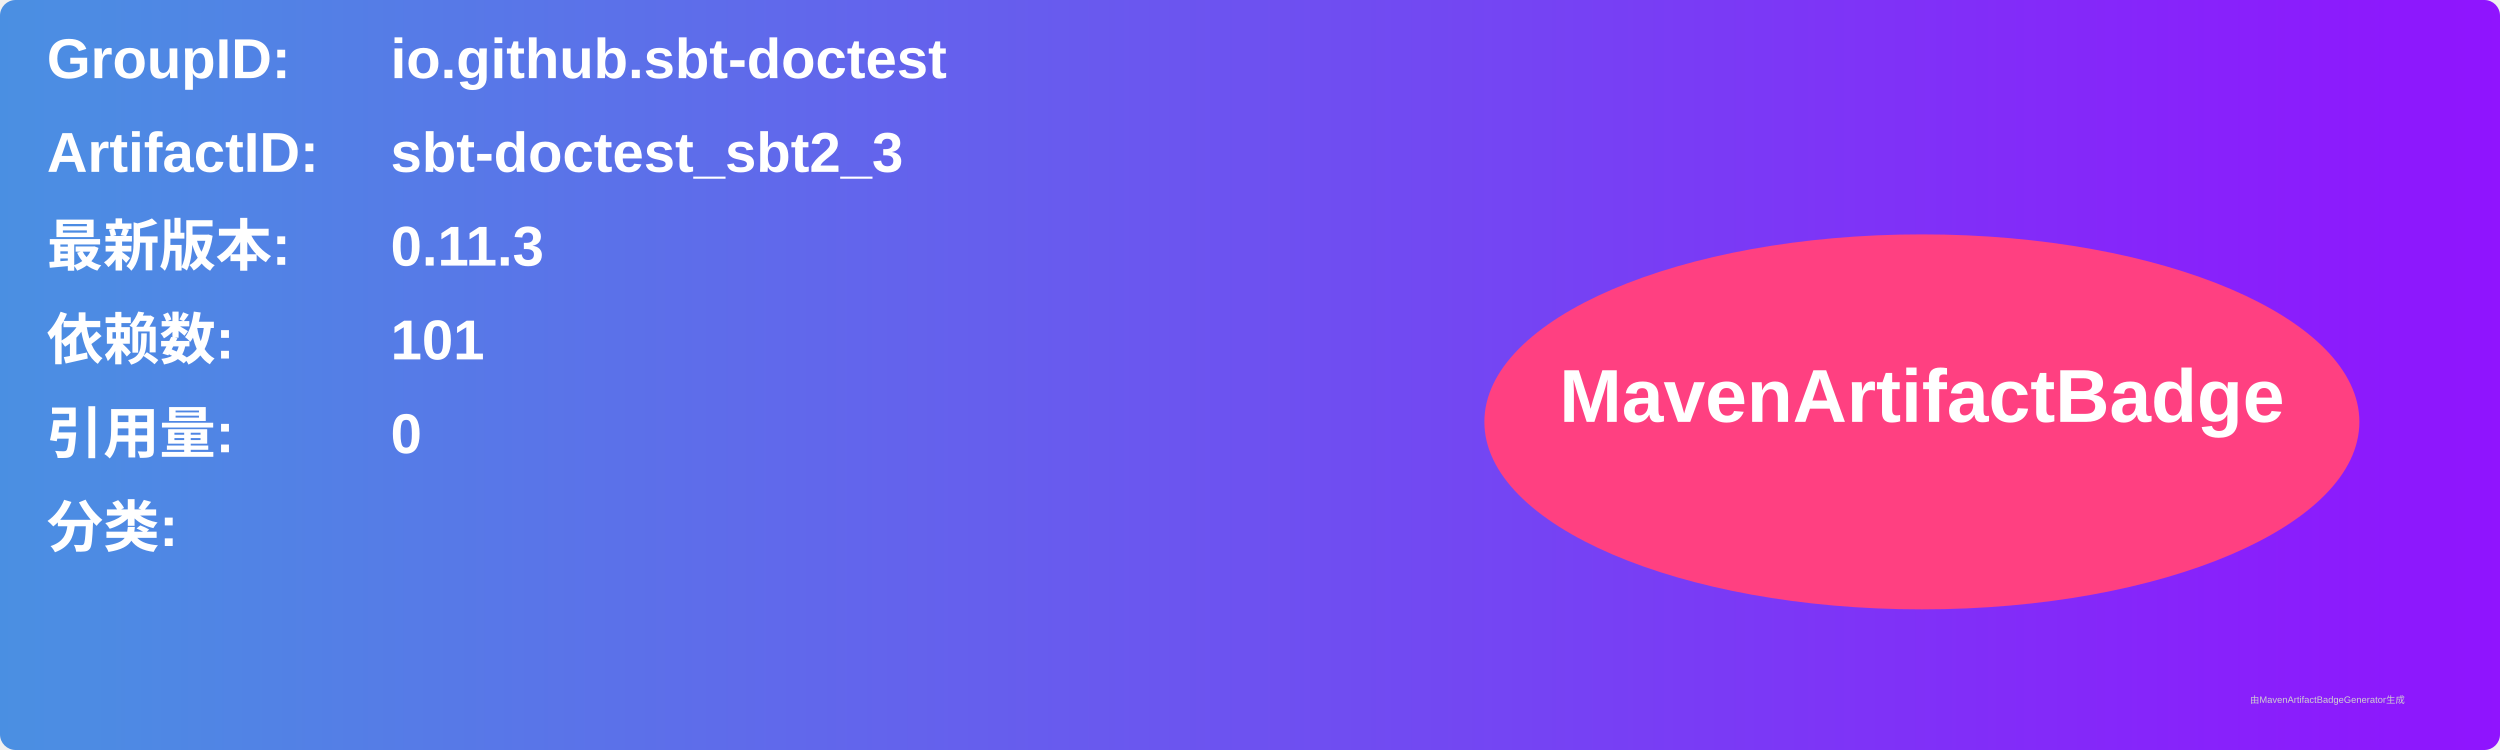
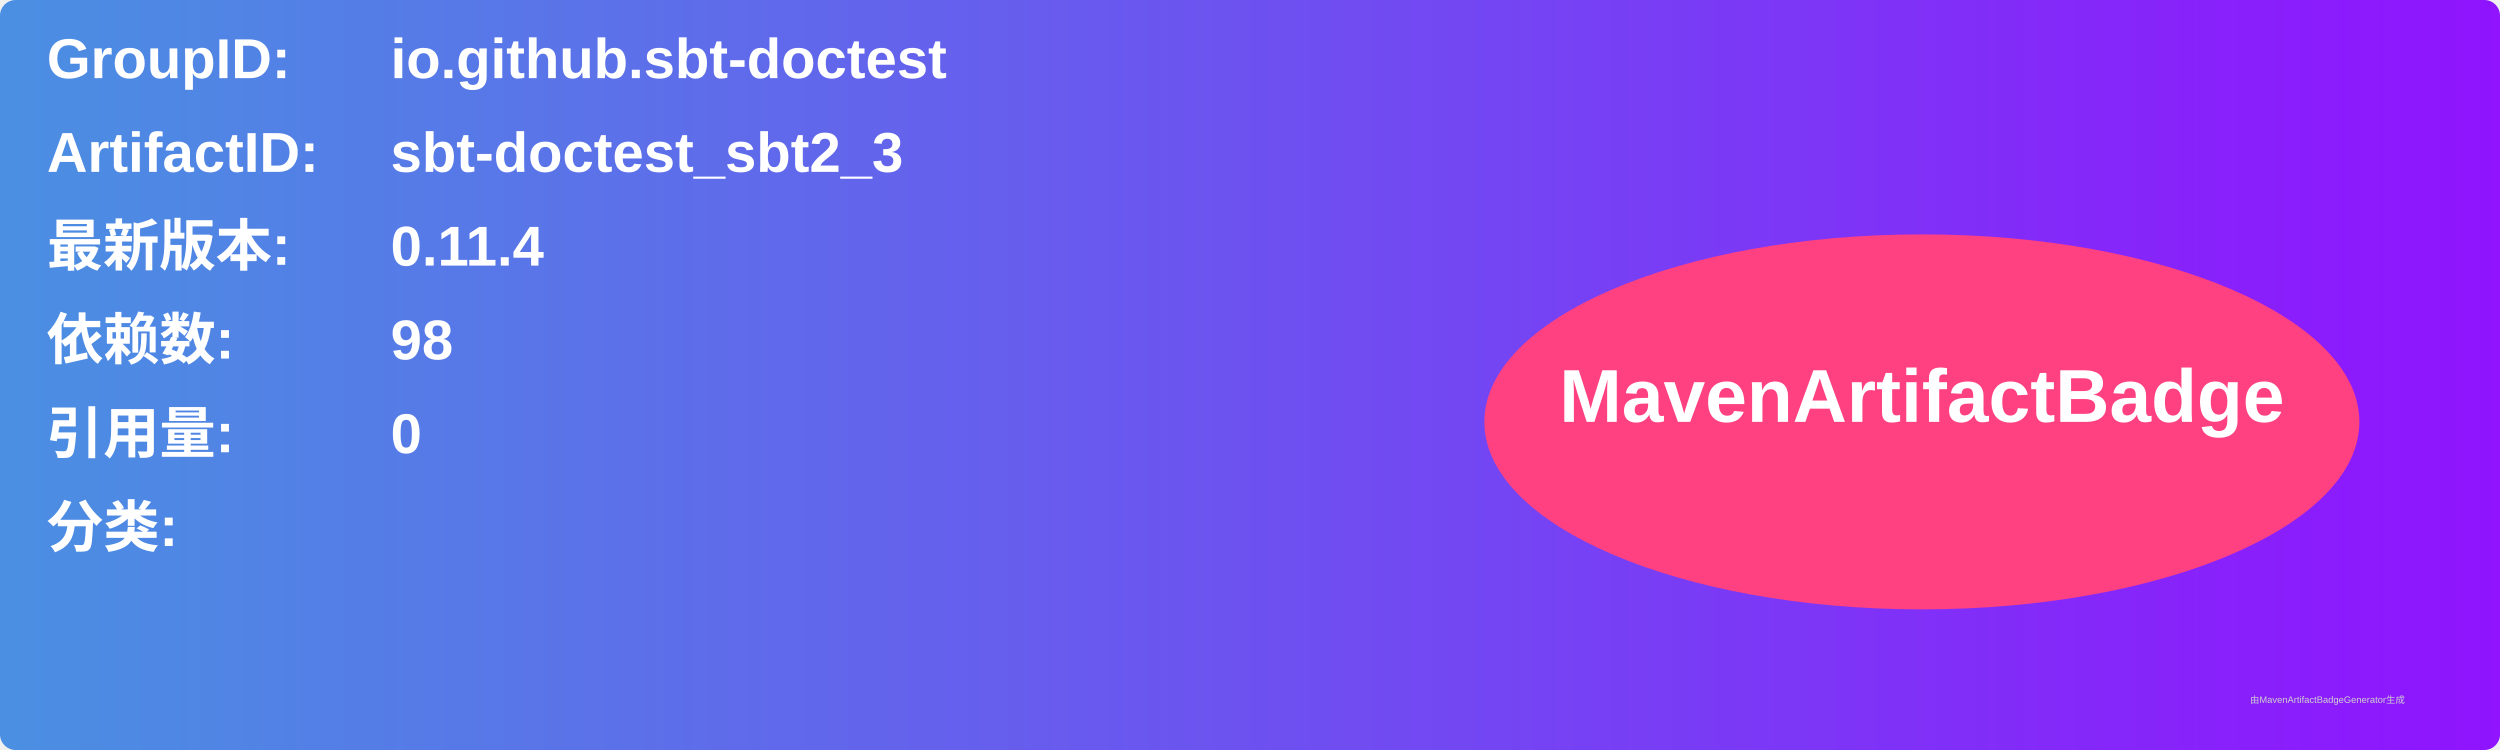
<svg xmlns="http://www.w3.org/2000/svg" width="800" height="240" viewBox="0 0 800 240">
  <linearGradient id="grad" x1="0%" y1="0%" x2="100%" y2="0%">
    <stop offset="0%" stop-color="#4a90e2" />
    <stop offset="100%" stop-color="#9013fe" />
  </linearGradient>
  <rect width="100%" height="100%" rx="5" ry="5" fill="url(#grad)" />
  <g transform="translate(15, 15)">
    <text x="0" y="10" font-family="Arial" font-size="18" fill="white" font-weight="bold" width="260">GroupID:</text>
    <text x="110" y="10" font-family="Arial" font-size="18" fill="white" font-weight="bold" width="460">io.github.sbt-doctest</text>
    <text x="0" y="40" font-family="Arial" font-size="18" fill="white" font-weight="bold" width="260">ArtifactID:</text>
    <text x="110" y="40" font-family="Arial" font-size="18" fill="white" font-weight="bold" width="460">sbt-doctest_sbt2_3</text>
    <text x="0" y="70" font-family="Arial" font-size="18" fill="white" font-weight="bold">最新版本:</text>
    <text x="110" y="70" font-family="Arial" font-size="18" fill="white" font-weight="bold">
-       <tspan font-weight="bold">0.11.3</tspan>
+       <tspan font-weight="bold">0.11.4</tspan>
    </text>
    <text x="0" y="100" font-family="Arial" font-size="18" fill="white" font-weight="bold">依赖数: </text>
    <text x="110" y="100" font-family="Arial" font-size="18" fill="white">
-       <tspan font-weight="bold">101</tspan>
+       <tspan font-weight="bold">98</tspan>
    </text>
    <text x="0" y="130" font-family="Arial" font-size="18" fill="white" font-weight="bold">引用量: </text>
    <text x="110" y="130" font-family="Arial" font-size="18" fill="white">
      <tspan font-weight="bold">0</tspan>
    </text>
    <text x="0" y="160" font-family="Arial" font-size="18" fill="white" font-weight="bold">分类:</text>
    <text x="10" y="190" font-family="Arial" font-size="10" fill="white">
      <tspan font-weight="bold" />
    </text>
    <ellipse cx="600" cy="120" rx="140" ry="60" fill="#ff4081" />
    <text x="600" y="120" text-anchor="middle" font-family="Arial" font-size="24" fill="white" font-weight="bold">MavenArtifactBadge</text>
  </g>
  <text x="720" y="225" font-family="Arial" font-size="3" fill="#d0d0d0">由MavenArtifactBadgeGenerator生成</text>
</svg>
